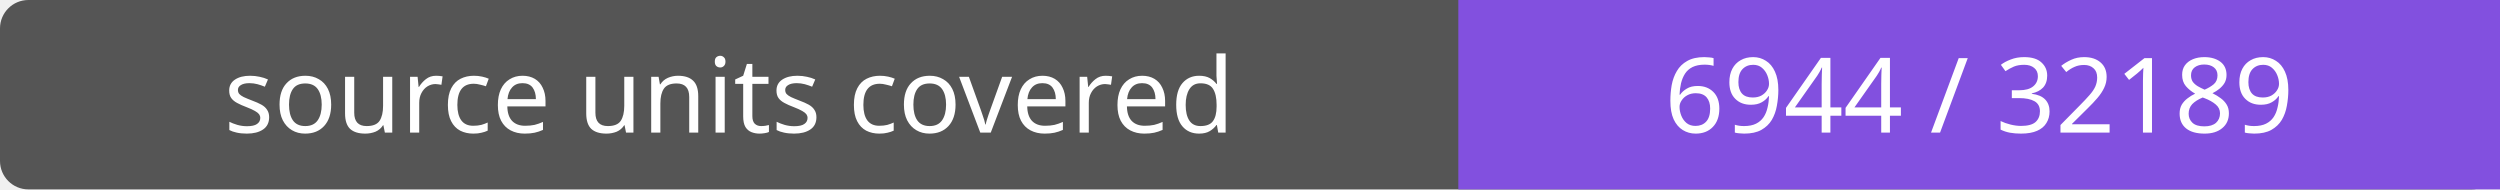
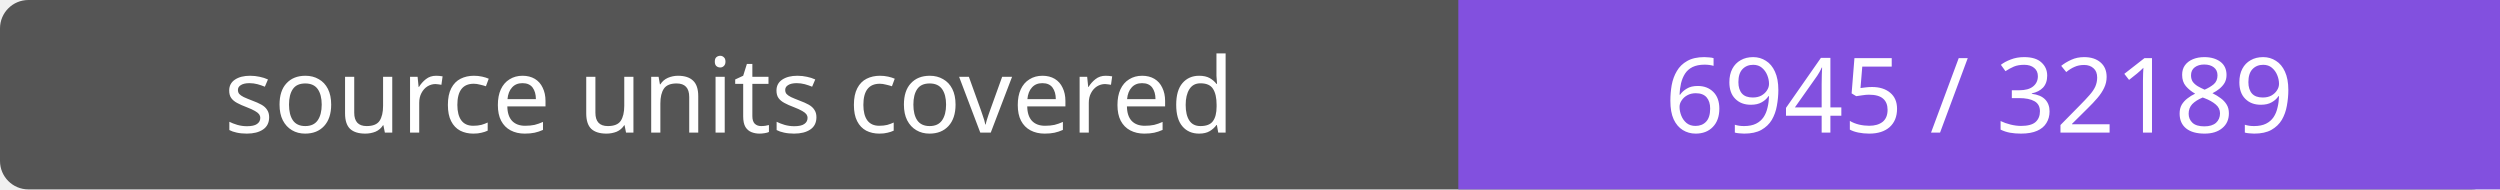
- <svg xmlns="http://www.w3.org/2000/svg" width="264" height="20" role="img" aria-label="source units covered: 6944 / 32189">
+ <svg xmlns="http://www.w3.org/2000/svg" width="264" height="20" role="img" aria-label="source units covered: 6945 / 32189">
  <rect width="264" height="20" rx="3" fill="#555" />
  <path fill="#8250df" d="M154 0h110v20H154z" />
  <g fill="#fff" text-anchor="middle" font-family="Verdana,sans-serif" font-size="11">
    <text x="77.0" y="14">source units covered</text>
-     <text x="209.0" y="14">6944 / 32189</text>
+     <text x="209.0" y="14">6945 / 32189</text>
  </g>
</svg>
